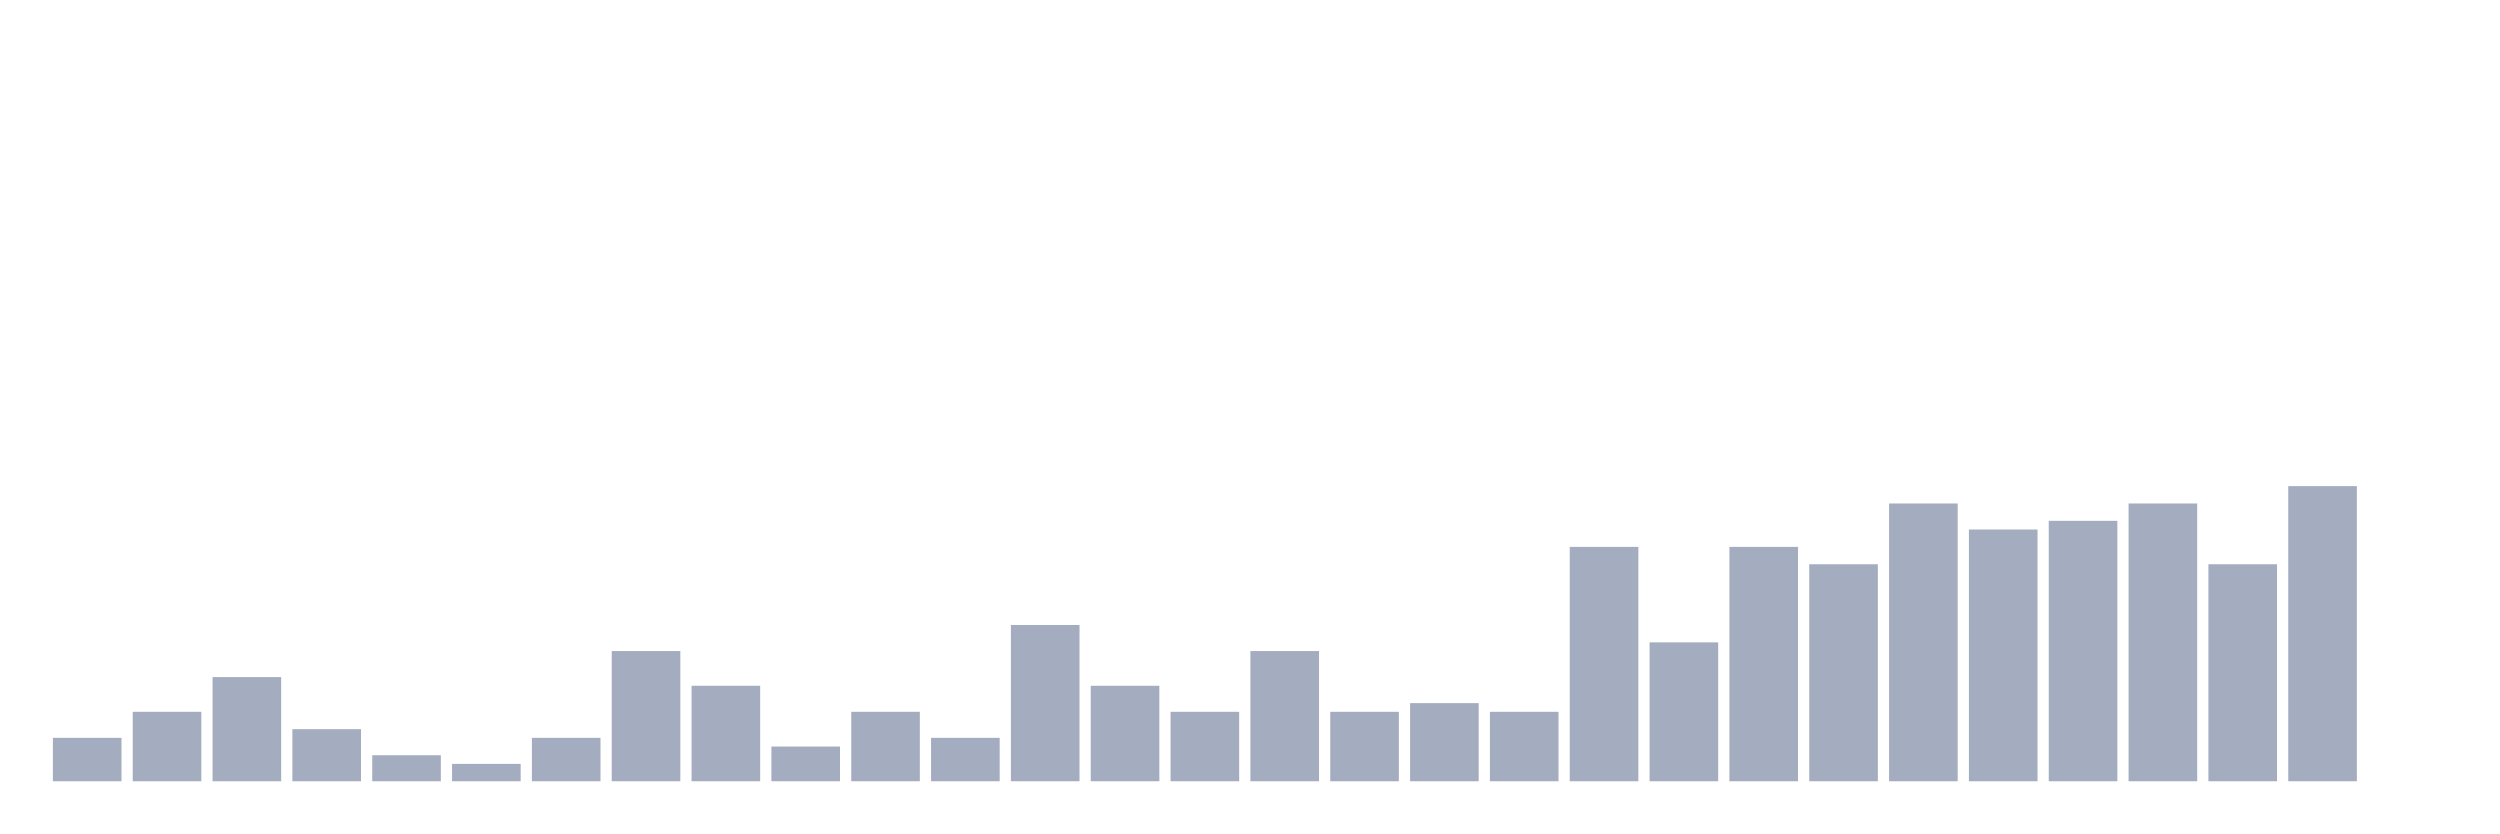
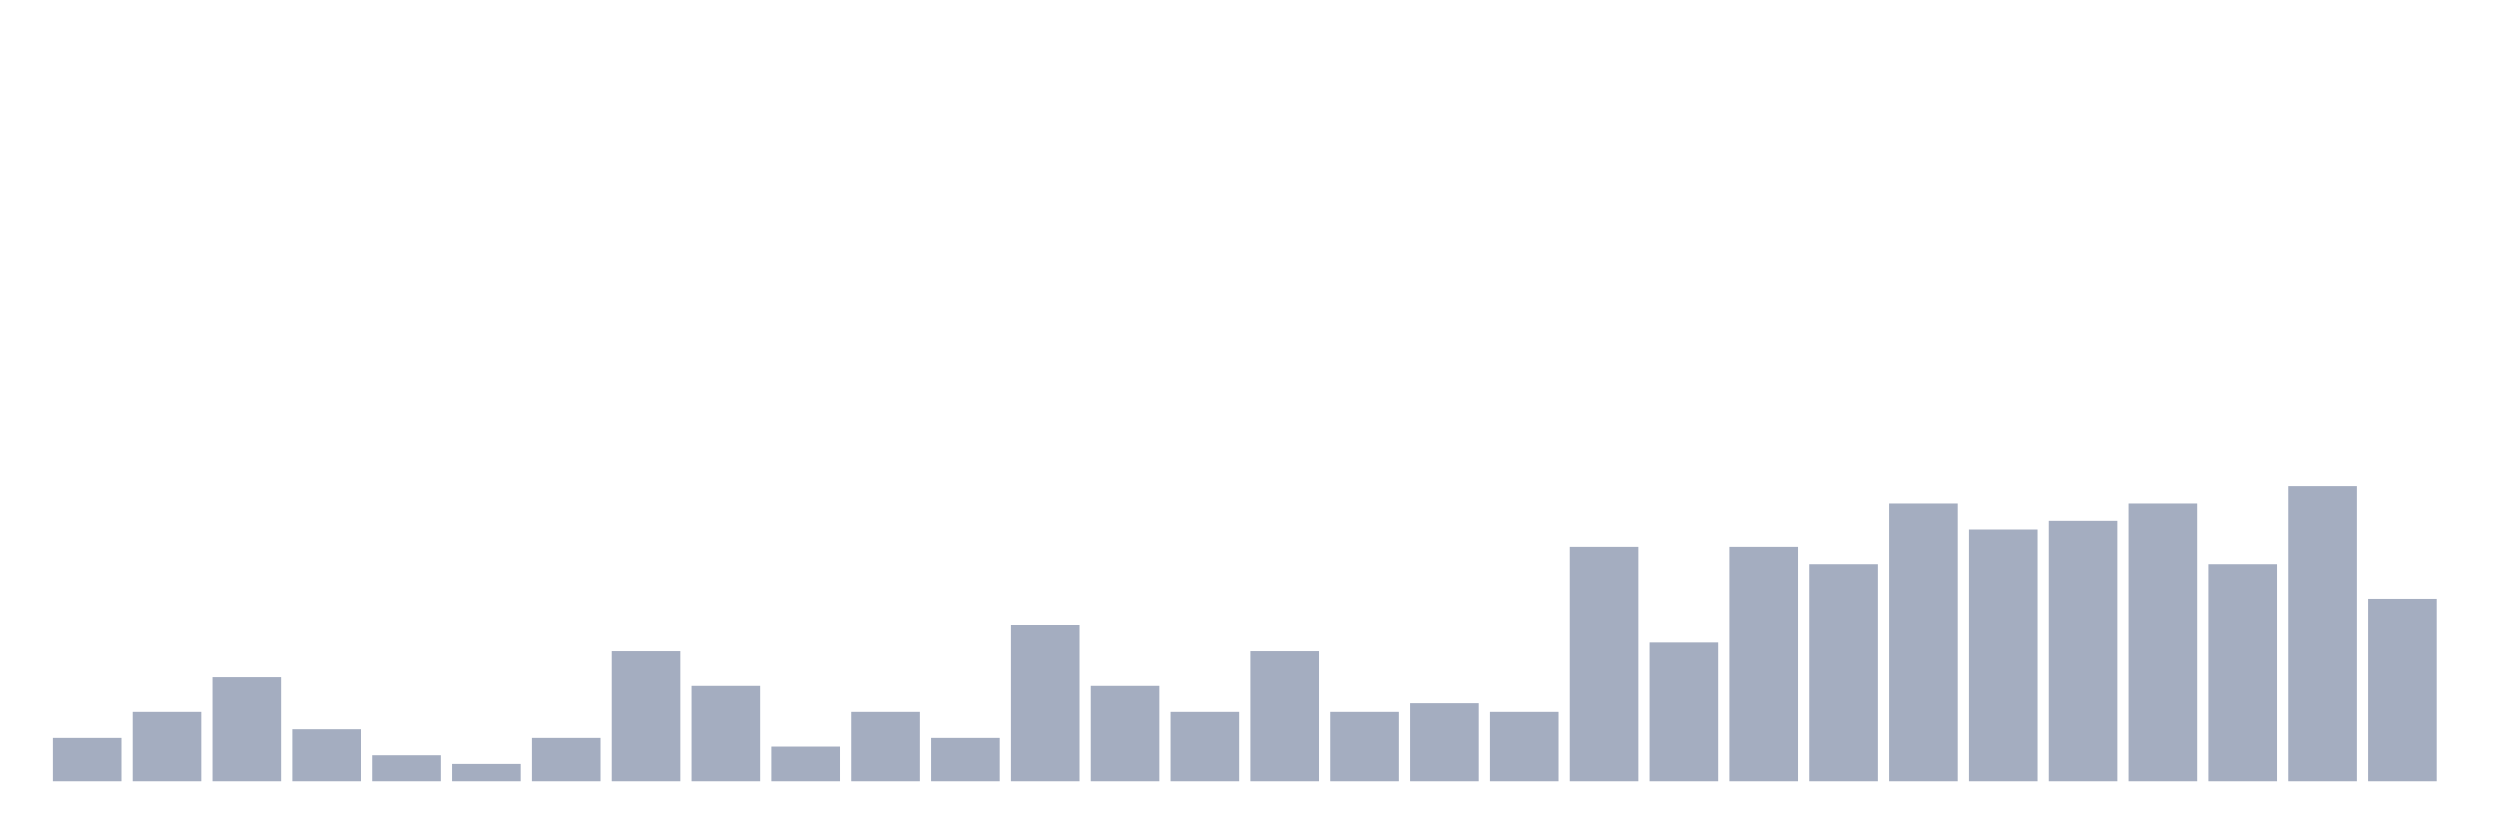
<svg xmlns="http://www.w3.org/2000/svg" viewBox="0 0 480 160">
  <g transform="translate(10,10)">
    <rect class="bar" x="0.153" width="13.175" y="131.667" height="8.333" fill="rgb(164,173,192)" />
    <rect class="bar" x="15.482" width="13.175" y="126.667" height="13.333" fill="rgb(164,173,192)" />
    <rect class="bar" x="30.81" width="13.175" y="120" height="20" fill="rgb(164,173,192)" />
    <rect class="bar" x="46.138" width="13.175" y="130" height="10" fill="rgb(164,173,192)" />
    <rect class="bar" x="61.466" width="13.175" y="135" height="5" fill="rgb(164,173,192)" />
    <rect class="bar" x="76.794" width="13.175" y="136.667" height="3.333" fill="rgb(164,173,192)" />
    <rect class="bar" x="92.123" width="13.175" y="131.667" height="8.333" fill="rgb(164,173,192)" />
    <rect class="bar" x="107.451" width="13.175" y="115" height="25" fill="rgb(164,173,192)" />
    <rect class="bar" x="122.779" width="13.175" y="121.667" height="18.333" fill="rgb(164,173,192)" />
    <rect class="bar" x="138.107" width="13.175" y="133.333" height="6.667" fill="rgb(164,173,192)" />
    <rect class="bar" x="153.436" width="13.175" y="126.667" height="13.333" fill="rgb(164,173,192)" />
    <rect class="bar" x="168.764" width="13.175" y="131.667" height="8.333" fill="rgb(164,173,192)" />
    <rect class="bar" x="184.092" width="13.175" y="110" height="30" fill="rgb(164,173,192)" />
    <rect class="bar" x="199.42" width="13.175" y="121.667" height="18.333" fill="rgb(164,173,192)" />
    <rect class="bar" x="214.748" width="13.175" y="126.667" height="13.333" fill="rgb(164,173,192)" />
    <rect class="bar" x="230.077" width="13.175" y="115" height="25" fill="rgb(164,173,192)" />
    <rect class="bar" x="245.405" width="13.175" y="126.667" height="13.333" fill="rgb(164,173,192)" />
    <rect class="bar" x="260.733" width="13.175" y="125" height="15" fill="rgb(164,173,192)" />
    <rect class="bar" x="276.061" width="13.175" y="126.667" height="13.333" fill="rgb(164,173,192)" />
    <rect class="bar" x="291.39" width="13.175" y="95" height="45" fill="rgb(164,173,192)" />
    <rect class="bar" x="306.718" width="13.175" y="113.333" height="26.667" fill="rgb(164,173,192)" />
    <rect class="bar" x="322.046" width="13.175" y="95" height="45" fill="rgb(164,173,192)" />
    <rect class="bar" x="337.374" width="13.175" y="98.333" height="41.667" fill="rgb(164,173,192)" />
    <rect class="bar" x="352.702" width="13.175" y="86.667" height="53.333" fill="rgb(164,173,192)" />
    <rect class="bar" x="368.031" width="13.175" y="91.667" height="48.333" fill="rgb(164,173,192)" />
    <rect class="bar" x="383.359" width="13.175" y="90" height="50" fill="rgb(164,173,192)" />
    <rect class="bar" x="398.687" width="13.175" y="86.667" height="53.333" fill="rgb(164,173,192)" />
    <rect class="bar" x="414.015" width="13.175" y="98.333" height="41.667" fill="rgb(164,173,192)" />
    <rect class="bar" x="429.344" width="13.175" y="83.333" height="56.667" fill="rgb(164,173,192)" />
-     <rect class="bar" x="444.672" width="13.175" y="140" height="0" fill="rgb(164,173,192)" />
+     <rect class="bar" x="444.672" width="13.175" y="105" height="35" fill="rgb(164,173,192)" />
  </g>
</svg>
